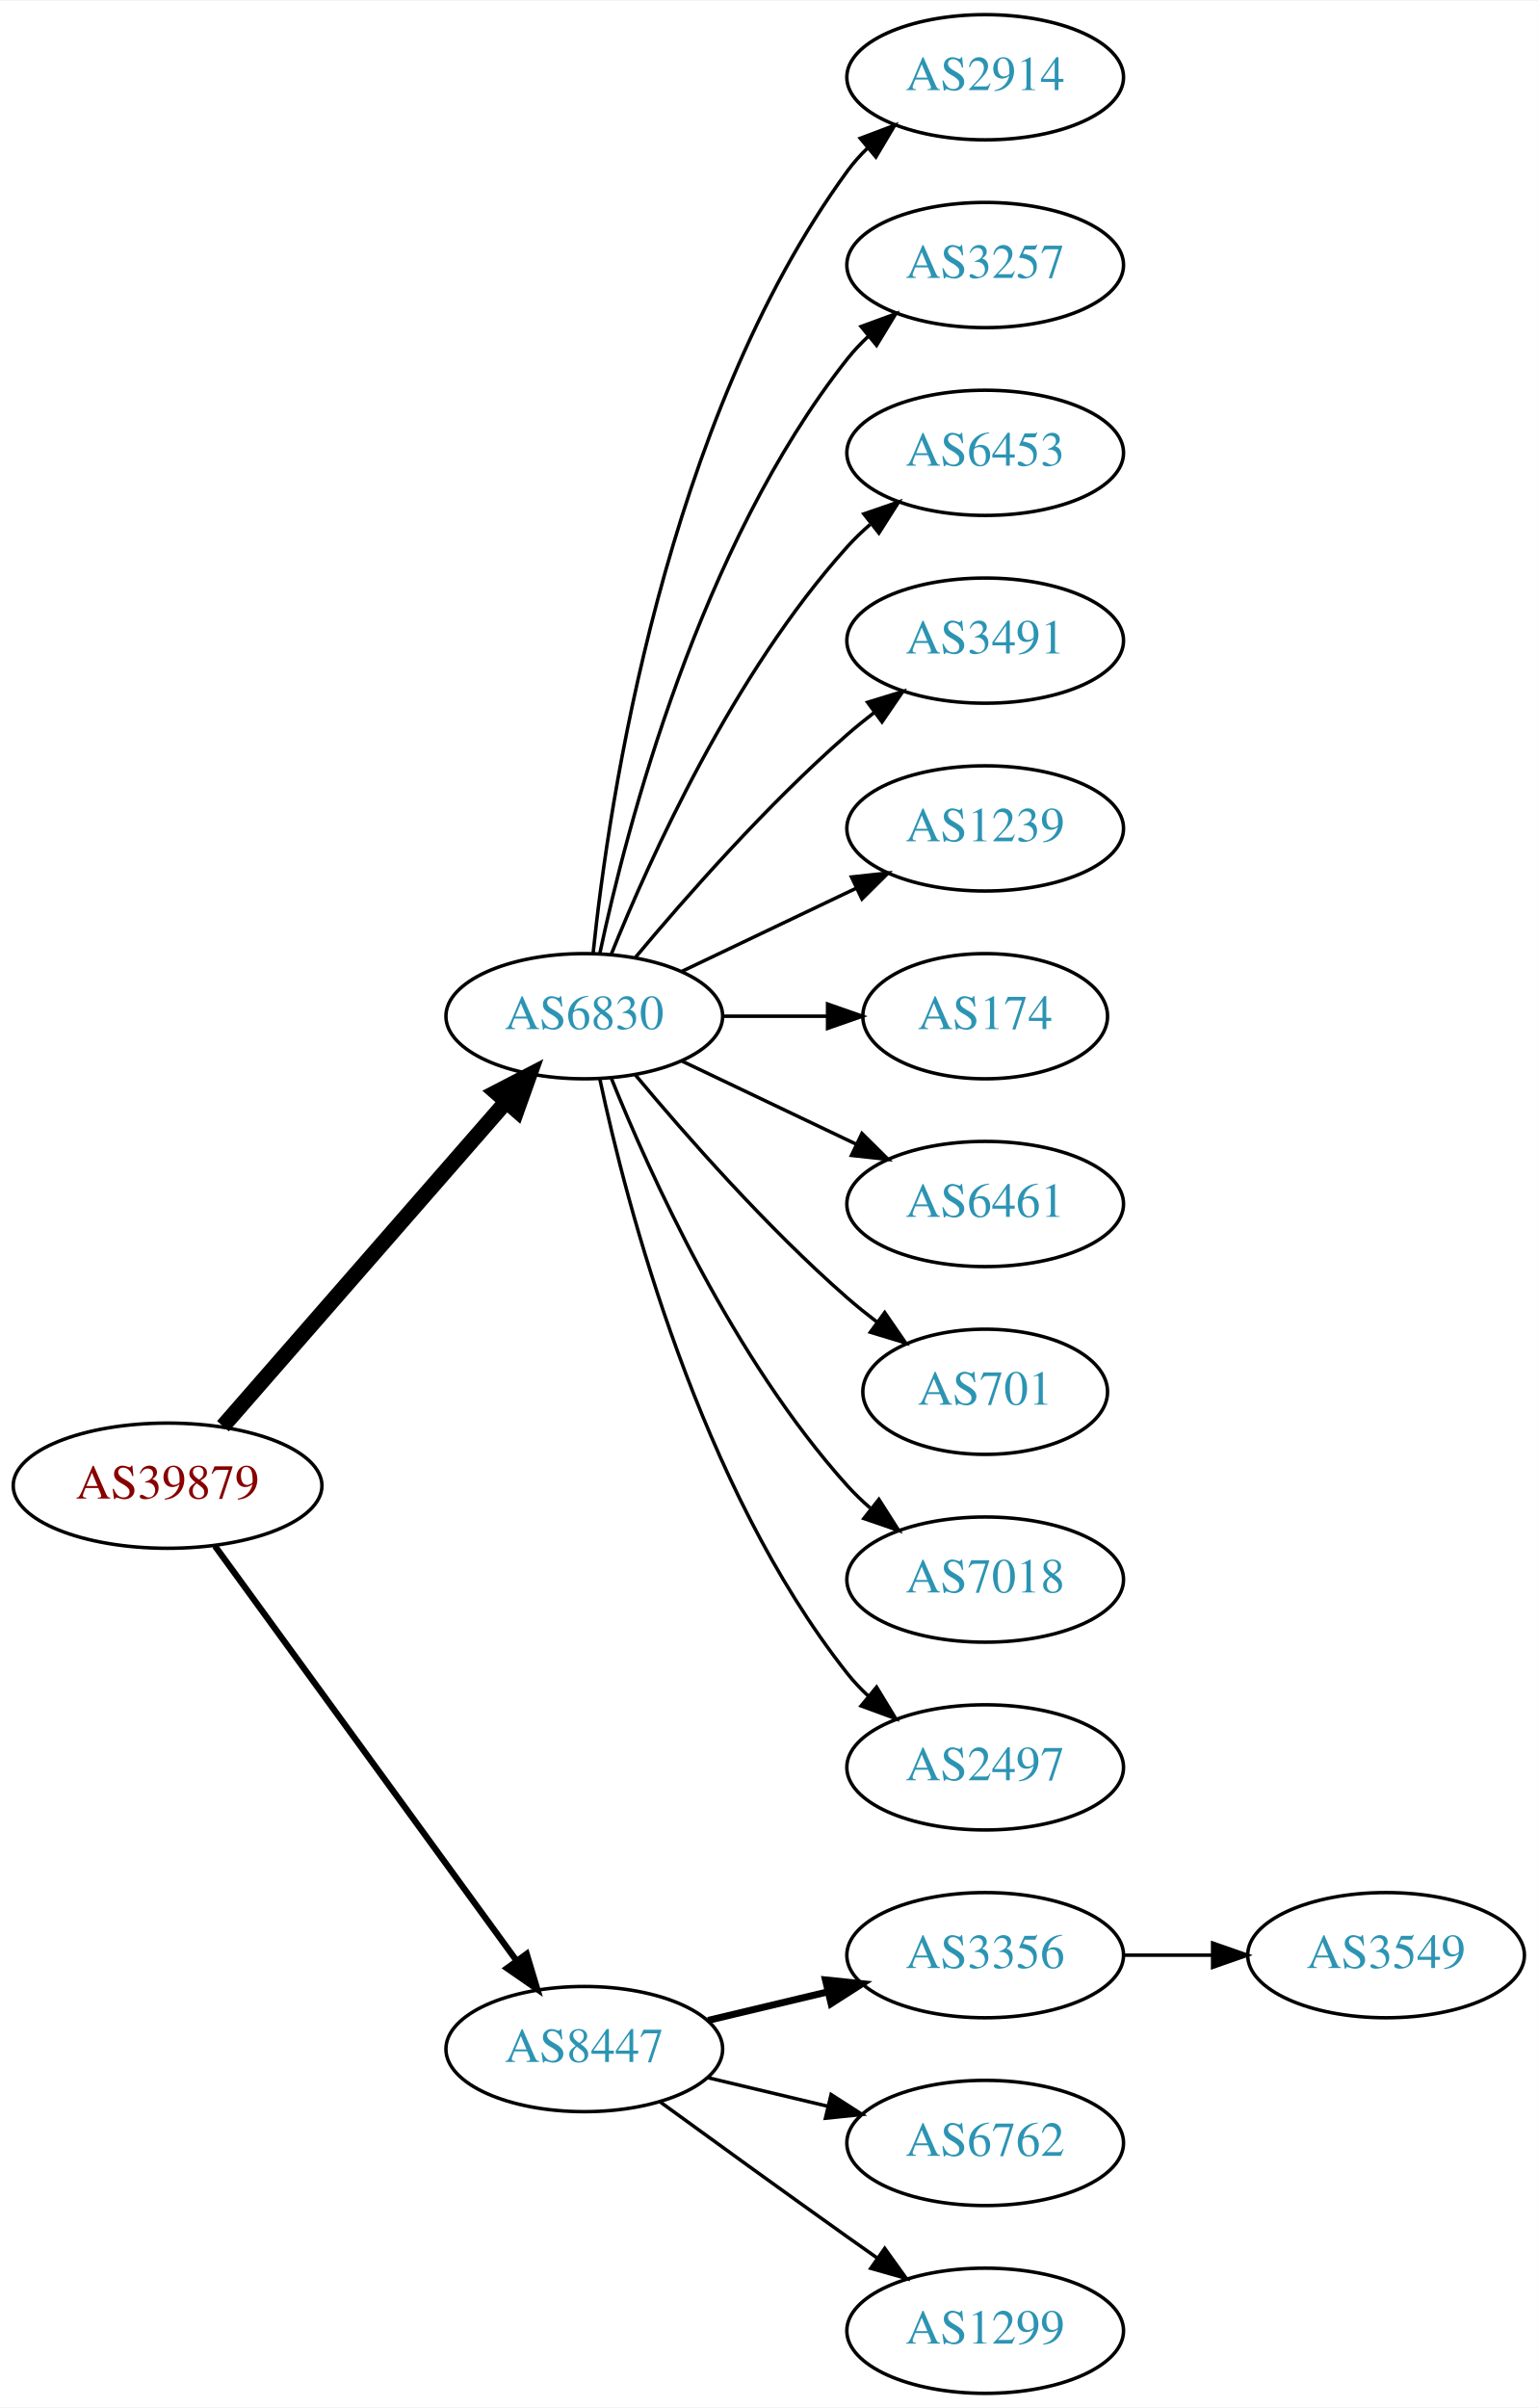
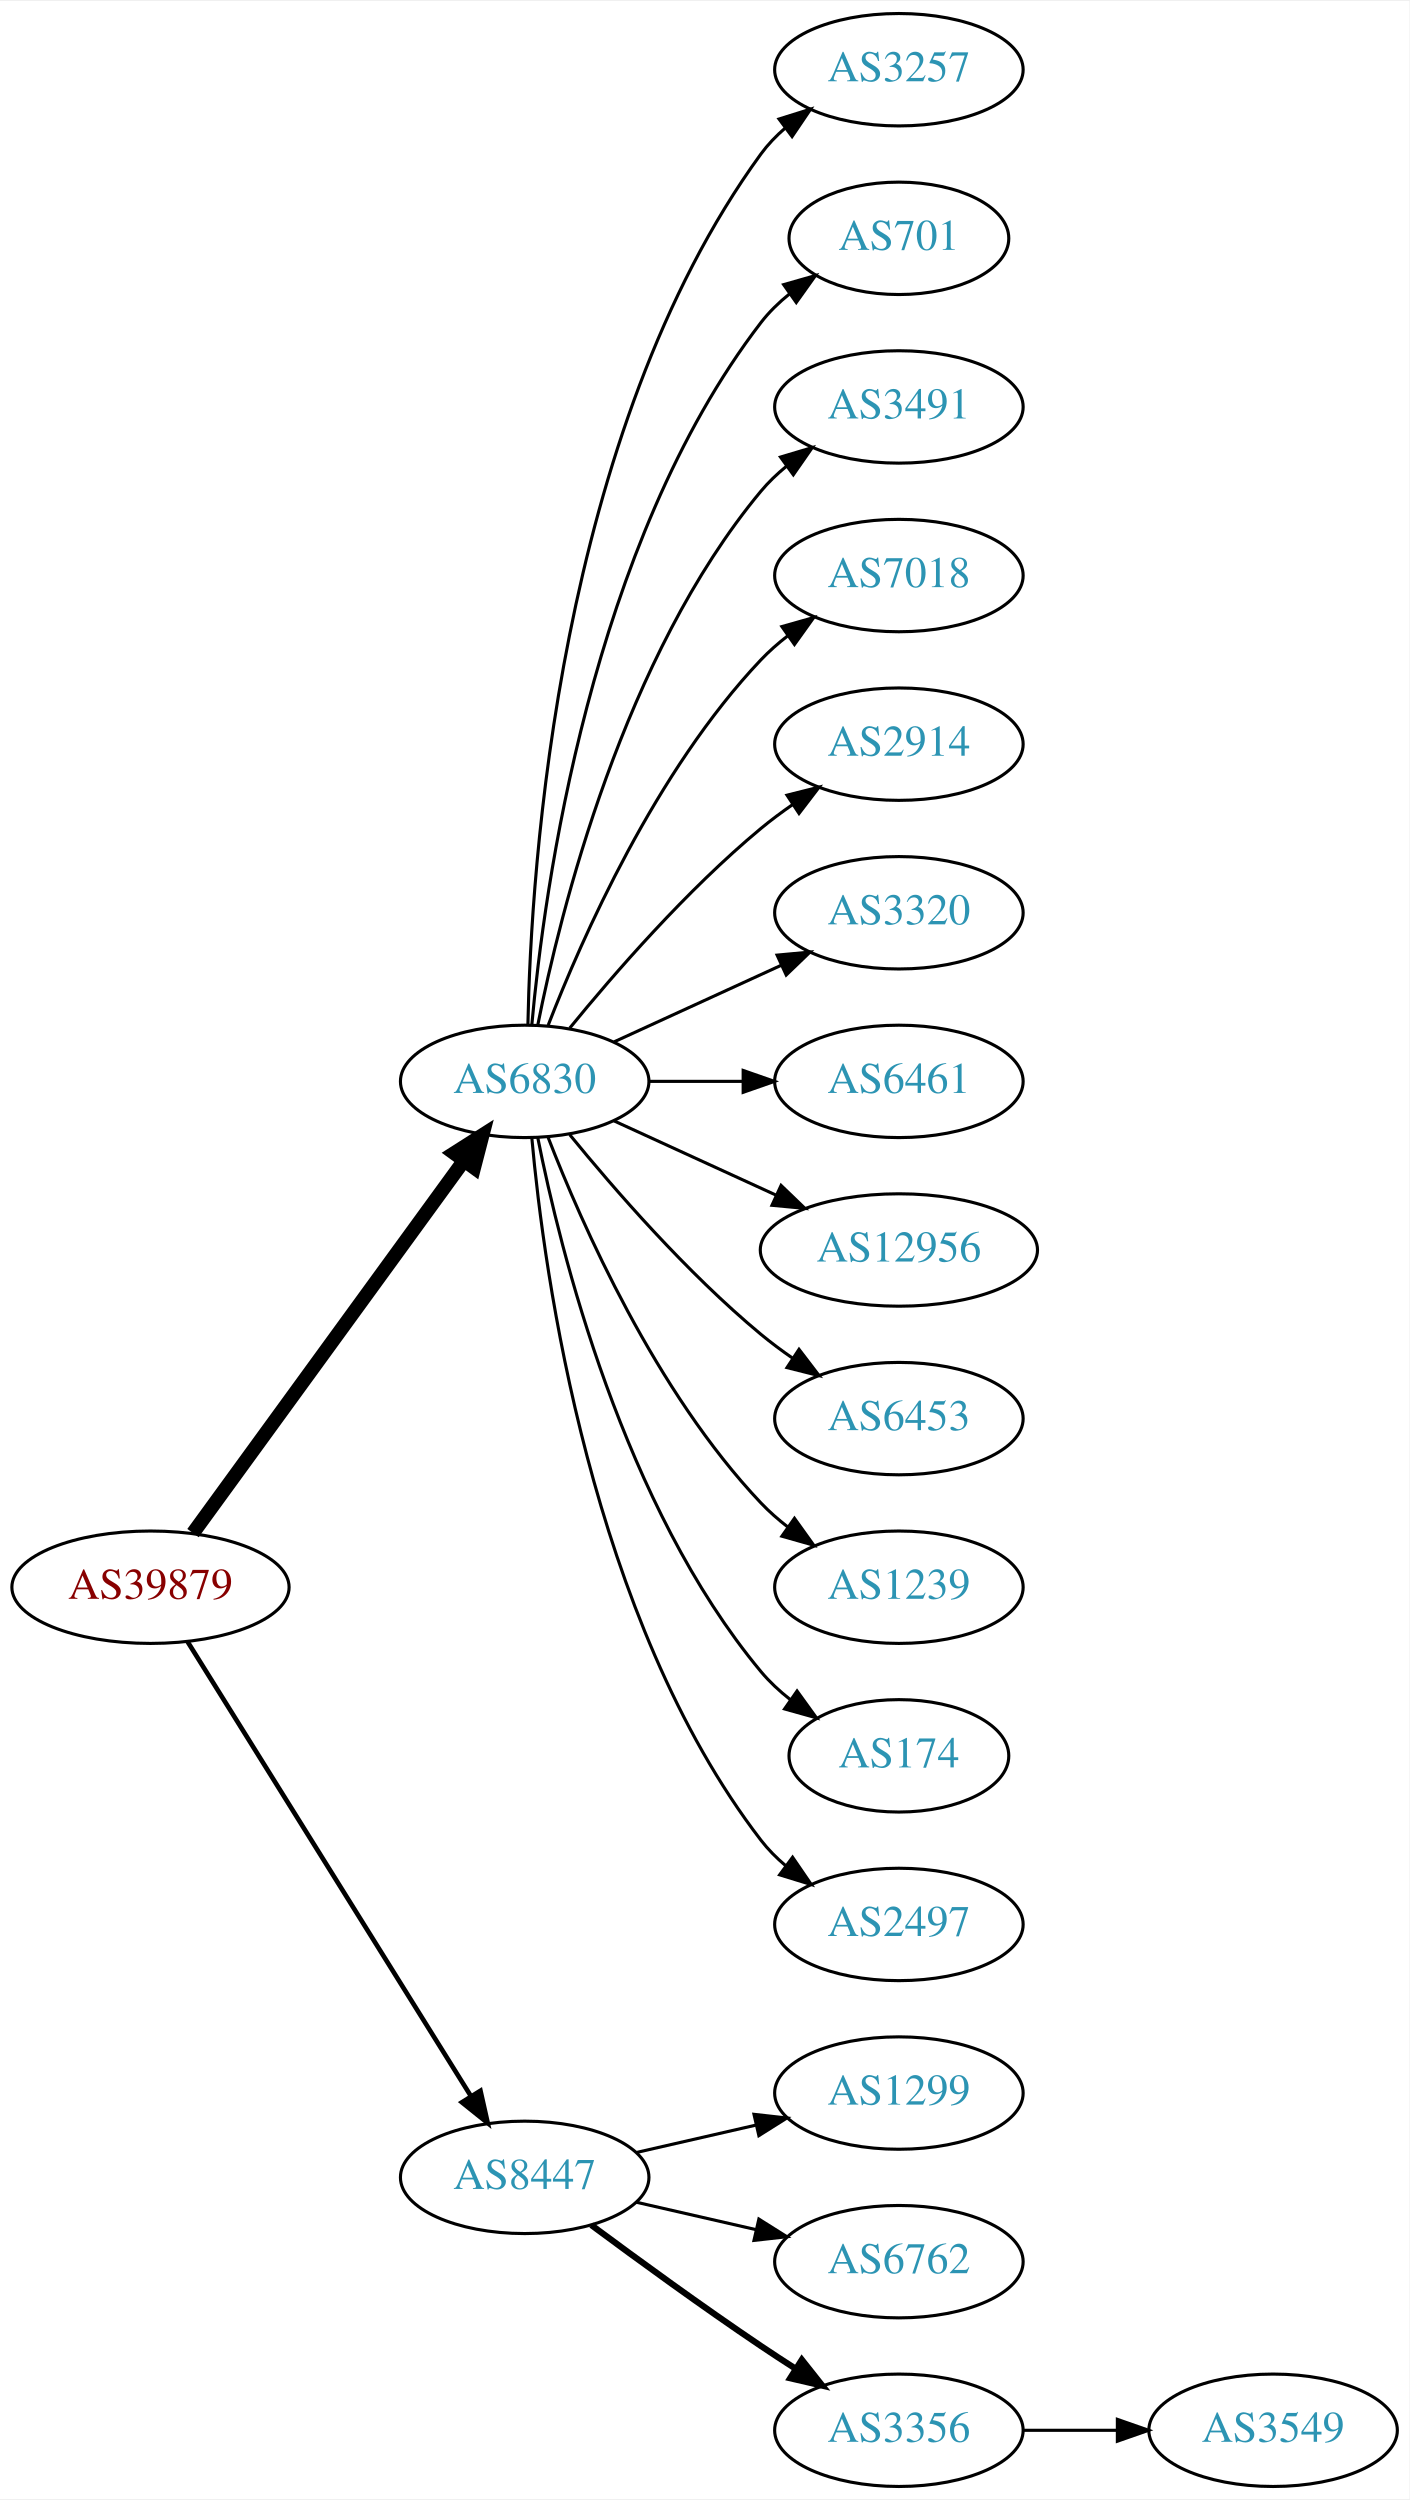
- <svg xmlns="http://www.w3.org/2000/svg" xmlns:xlink="http://www.w3.org/1999/xlink" width="442pt" height="692pt" viewBox="0.00 0.00 442.27 692.00">
-   <g id="graph0" class="graph" transform="scale(1 1) rotate(0) translate(4 688)">
-     <polygon fill="white" stroke="none" points="-4,4 -4,-688 438.271,-688 438.271,4 -4,4" />
+ <svg xmlns="http://www.w3.org/2000/svg" xmlns:xlink="http://www.w3.org/1999/xlink" width="451pt" height="800pt" viewBox="0.00 0.00 451.37 800.00">
+   <g id="graph0" class="graph" transform="scale(1 1) rotate(0) translate(4 796)">
+     <polygon fill="white" stroke="none" points="-4,4 -4,-796 447.37,-796 447.37,4 -4,4" />
    <g id="node1" class="node">
      <g id="a_node1">
        <a xlink:href="/asn/39879" xlink:title="AS39879 ~ SVC-AS [AT]">
-           <ellipse fill="#ffffff" stroke="black" cx="44.196" cy="-261" rx="44.393" ry="18" />
-           <text text-anchor="middle" x="44.196" y="-257.3" font-family="Times,serif" font-size="14.00" fill="#880000">AS39879</text>
+           <ellipse fill="#ffffff" stroke="black" cx="44.196" cy="-288" rx="44.393" ry="18" />
+           <text text-anchor="middle" x="44.196" y="-284.3" font-family="Times,serif" font-size="14.00" fill="#880000">AS39879</text>
        </a>
      </g>
    </g>
    <g id="node2" class="node">
      <g id="a_node2">
        <a xlink:href="/asn/6830" xlink:title="AS6830 ~ LGI-UPC [AT]">
-           <ellipse fill="#ffffff" stroke="black" cx="164.039" cy="-396" rx="39.794" ry="18" />
-           <text text-anchor="middle" x="164.039" y="-392.3" font-family="Times,serif" font-size="14.00" fill="#2c94b3">AS6830</text>
+           <ellipse fill="#ffffff" stroke="black" cx="164.039" cy="-450" rx="39.794" ry="18" />
+           <text text-anchor="middle" x="164.039" y="-446.3" font-family="Times,serif" font-size="14.00" fill="#2c94b3">AS6830</text>
        </a>
      </g>
    </g>
    <g id="edge1" class="edge">
-       <path fill="none" stroke="black" stroke-width="4.5" d="M60.121,-278.098C80.663,-301.631 117.782,-344.155 141.379,-371.187" />
-       <polygon fill="black" stroke="black" stroke-width="4.5" points="138.692,-374.097 148.235,-379.041 144.625,-368.918 138.692,-374.097" />
+       <path fill="none" stroke="black" stroke-width="4.5" d="M57.807,-305.337C78.628,-333.96 120.29,-391.233 144.479,-424.486" />
+       <polygon fill="black" stroke="black" stroke-width="4.5" points="141.451,-427.017 150.518,-432.788 147.82,-422.385 141.451,-427.017" />
    </g>
    <g id="node3" class="node">
      <g id="a_node3">
        <a xlink:href="/asn/8447" xlink:title="AS8447 ~ A1 Telekom Austria AG [AT]">
          <ellipse fill="#ffffff" stroke="black" cx="164.039" cy="-99" rx="39.794" ry="18" />
          <text text-anchor="middle" x="164.039" y="-95.3" font-family="Times,serif" font-size="14.00" fill="#2c94b3">AS8447</text>
        </a>
      </g>
    </g>
    <g id="edge2" class="edge">
-       <path fill="none" stroke="black" stroke-width="1.8" d="M57.807,-243.663C78.628,-215.04 120.29,-157.767 144.479,-124.514" />
-       <polygon fill="black" stroke="black" stroke-width="1.8" points="147.466,-126.358 150.518,-116.212 141.805,-122.24 147.466,-126.358" />
+       <path fill="none" stroke="black" stroke-width="1.5" d="M56.071,-270.558C76.855,-237.225 122.315,-164.314 146.744,-125.134" />
+       <polygon fill="black" stroke="black" stroke-width="1.5" points="149.869,-126.737 152.19,-116.4 143.929,-123.034 149.869,-126.737" />
    </g>
    <g id="node4" class="node">
      <g id="a_node4">
-         <a xlink:href="/asn/2914" xlink:title="AS2914 ~ NTT America, Inc. [US]">
-           <ellipse fill="#ffffff" stroke="black" cx="279.332" cy="-666" rx="39.794" ry="18" />
-           <text text-anchor="middle" x="279.332" y="-662.3" font-family="Times,serif" font-size="14.00" fill="#2c94b3">AS2914</text>
+         <a xlink:href="/asn/3257" xlink:title="AS3257 ~ GTT [DE]">
+           <ellipse fill="#ffffff" stroke="black" cx="283.881" cy="-774" rx="39.794" ry="18" />
+           <text text-anchor="middle" x="283.881" y="-770.3" font-family="Times,serif" font-size="14.00" fill="#2c94b3">AS3257</text>
        </a>
      </g>
    </g>
    <g id="edge3" class="edge">
-       <path fill="none" stroke="black" d="M166.595,-414.256C171.066,-457.303 187.199,-566.94 239.685,-639 241.402,-641.357 243.389,-643.581 245.538,-645.663" />
-       <polygon fill="black" stroke="black" points="243.402,-648.439 253.313,-652.183 247.9,-643.075 243.402,-648.439" />
+       <path fill="none" stroke="black" d="M165.071,-468.337C166.044,-518.079 174.763,-657.806 239.685,-747 241.897,-750.039 244.565,-752.813 247.477,-755.326" />
+       <polygon fill="black" stroke="black" points="245.495,-758.214 255.608,-761.373 249.672,-752.597 245.495,-758.214" />
    </g>
    <g id="node5" class="node">
      <g id="a_node5">
-         <a xlink:href="/asn/3257" xlink:title="AS3257 ~ GTT [DE]">
-           <ellipse fill="#ffffff" stroke="black" cx="279.332" cy="-612" rx="39.794" ry="18" />
-           <text text-anchor="middle" x="279.332" y="-608.3" font-family="Times,serif" font-size="14.00" fill="#2c94b3">AS3257</text>
+         <a xlink:href="/asn/701" xlink:title="AS701 ~ UUNET [US]">
+           <ellipse fill="#ffffff" stroke="black" cx="283.881" cy="-720" rx="35.194" ry="18" />
+           <text text-anchor="middle" x="283.881" y="-716.3" font-family="Times,serif" font-size="14.00" fill="#2c94b3">AS701</text>
        </a>
      </g>
    </g>
    <g id="edge4" class="edge">
-       <path fill="none" stroke="black" d="M168.529,-414.16C176.16,-450.03 197.152,-531.155 239.685,-585 241.493,-587.288 243.545,-589.462 245.74,-591.51" />
-       <polygon fill="black" stroke="black" points="243.651,-594.323 253.6,-597.966 248.094,-588.914 243.651,-594.323" />
+       <path fill="none" stroke="black" d="M166.323,-468.117C170.221,-511.332 185.238,-622.131 239.685,-693 242.292,-696.393 245.455,-699.467 248.873,-702.223" />
+       <polygon fill="black" stroke="black" points="246.976,-705.168 257.164,-708.073 251.011,-699.448 246.976,-705.168" />
    </g>
    <g id="node6" class="node">
      <g id="a_node6">
-         <a xlink:href="/asn/6453" xlink:title="AS6453 ~ TATA COMMUNICATIONS (AMERICA) INC [US]">
-           <ellipse fill="#ffffff" stroke="black" cx="279.332" cy="-558" rx="39.794" ry="18" />
-           <text text-anchor="middle" x="279.332" y="-554.3" font-family="Times,serif" font-size="14.00" fill="#2c94b3">AS6453</text>
+         <a xlink:href="/asn/3491" xlink:title="AS3491 ~ PCCW Global, Inc. [US]">
+           <ellipse fill="#ffffff" stroke="black" cx="283.881" cy="-666" rx="39.794" ry="18" />
+           <text text-anchor="middle" x="283.881" y="-662.3" font-family="Times,serif" font-size="14.00" fill="#2c94b3">AS3491</text>
        </a>
      </g>
    </g>
    <g id="edge5" class="edge">
-       <path fill="none" stroke="black" d="M171.786,-413.787C182.837,-441.243 206.891,-494.578 239.685,-531 241.688,-533.224 243.906,-535.363 246.239,-537.397" />
-       <polygon fill="black" stroke="black" points="244.437,-540.433 254.458,-543.873 248.769,-534.935 244.437,-540.433" />
+       <path fill="none" stroke="black" d="M168.237,-468.073C175.401,-504.141 195.675,-586.125 239.685,-639 242.09,-641.889 244.886,-644.563 247.879,-647.013" />
+       <polygon fill="black" stroke="black" points="245.967,-649.95 256.122,-652.973 250.069,-644.277 245.967,-649.95" />
    </g>
    <g id="node7" class="node">
      <g id="a_node7">
-         <a xlink:href="/asn/3491" xlink:title="AS3491 ~ PCCW Global, Inc. [US]">
-           <ellipse fill="#ffffff" stroke="black" cx="279.332" cy="-504" rx="39.794" ry="18" />
-           <text text-anchor="middle" x="279.332" y="-500.3" font-family="Times,serif" font-size="14.00" fill="#2c94b3">AS3491</text>
+         <a xlink:href="/asn/7018" xlink:title="AS7018 ~ AT&amp;T Services, Inc. [US]">
+           <ellipse fill="#ffffff" stroke="black" cx="283.881" cy="-612" rx="39.794" ry="18" />
+           <text text-anchor="middle" x="283.881" y="-608.3" font-family="Times,serif" font-size="14.00" fill="#2c94b3">AS7018</text>
        </a>
      </g>
    </g>
    <g id="edge6" class="edge">
-       <path fill="none" stroke="black" d="M178.669,-412.817C192.951,-429.929 216.498,-456.745 239.685,-477 242.151,-479.154 244.789,-481.294 247.487,-483.372" />
-       <polygon fill="black" stroke="black" points="245.512,-486.264 255.641,-489.37 249.66,-480.625 245.512,-486.264" />
+       <path fill="none" stroke="black" d="M171.562,-467.994C182.312,-495.728 205.969,-549.429 239.685,-585 242.271,-587.728 245.188,-590.294 248.257,-592.677" />
+       <polygon fill="black" stroke="black" points="246.411,-595.658 256.605,-598.543 250.435,-589.93 246.411,-595.658" />
    </g>
    <g id="node8" class="node">
      <g id="a_node8">
-         <a xlink:href="/asn/1239" xlink:title="AS1239 ~ Sprint [US]">
-           <ellipse fill="#ffffff" stroke="black" cx="279.332" cy="-450" rx="39.794" ry="18" />
-           <text text-anchor="middle" x="279.332" y="-446.3" font-family="Times,serif" font-size="14.00" fill="#2c94b3">AS1239</text>
+         <a xlink:href="/asn/2914" xlink:title="AS2914 ~ NTT America, Inc. [US]">
+           <ellipse fill="#ffffff" stroke="black" cx="283.881" cy="-558" rx="39.794" ry="18" />
+           <text text-anchor="middle" x="283.881" y="-554.3" font-family="Times,serif" font-size="14.00" fill="#2c94b3">AS2914</text>
        </a>
      </g>
    </g>
    <g id="edge7" class="edge">
-       <path fill="none" stroke="black" d="M192.175,-408.934C207.169,-416.081 225.99,-425.052 242.213,-432.785" />
-       <polygon fill="black" stroke="black" points="240.884,-436.028 251.417,-437.171 243.895,-429.709 240.884,-436.028" />
+       <path fill="none" stroke="black" d="M178.458,-467.065C192.572,-484.375 215.987,-511.345 239.685,-531 242.901,-533.668 246.402,-536.27 249.972,-538.741" />
+       <polygon fill="black" stroke="black" points="248.05,-541.666 258.329,-544.236 251.896,-535.817 248.05,-541.666" />
    </g>
    <g id="node9" class="node">
      <g id="a_node9">
-         <a xlink:href="/asn/174" xlink:title="AS174 ~ Cogent Communications [US]">
-           <ellipse fill="#ffffff" stroke="black" cx="279.332" cy="-396" rx="35.194" ry="18" />
-           <text text-anchor="middle" x="279.332" y="-392.3" font-family="Times,serif" font-size="14.00" fill="#2c94b3">AS174</text>
+         <a xlink:href="/asn/3320" xlink:title="AS3320 ~ DTAG [DE]">
+           <ellipse fill="#ffffff" stroke="black" cx="283.881" cy="-504" rx="39.794" ry="18" />
+           <text text-anchor="middle" x="283.881" y="-500.3" font-family="Times,serif" font-size="14.00" fill="#2c94b3">AS3320</text>
        </a>
      </g>
    </g>
    <g id="edge8" class="edge">
-       <path fill="none" stroke="black" d="M203.711,-396C213.416,-396 223.907,-396 233.87,-396" />
-       <polygon fill="black" stroke="black" points="234.006,-399.5 244.006,-396 234.006,-392.5 234.006,-399.5" />
+       <path fill="none" stroke="black" d="M192.667,-462.661C208.624,-469.973 228.895,-479.261 246.178,-487.181" />
+       <polygon fill="black" stroke="black" points="244.876,-490.435 255.425,-491.419 247.793,-484.071 244.876,-490.435" />
    </g>
    <g id="node10" class="node">
      <g id="a_node10">
        <a xlink:href="/asn/6461" xlink:title="AS6461 ~ Zayo Bandwidth [US]">
-           <ellipse fill="#ffffff" stroke="black" cx="279.332" cy="-342" rx="39.794" ry="18" />
-           <text text-anchor="middle" x="279.332" y="-338.3" font-family="Times,serif" font-size="14.00" fill="#2c94b3">AS6461</text>
+           <ellipse fill="#ffffff" stroke="black" cx="283.881" cy="-450" rx="39.794" ry="18" />
+           <text text-anchor="middle" x="283.881" y="-446.3" font-family="Times,serif" font-size="14.00" fill="#2c94b3">AS6461</text>
        </a>
      </g>
    </g>
    <g id="edge9" class="edge">
-       <path fill="none" stroke="black" d="M192.175,-383.066C207.169,-375.919 225.99,-366.948 242.213,-359.215" />
-       <polygon fill="black" stroke="black" points="243.895,-362.291 251.417,-354.829 240.884,-355.972 243.895,-362.291" />
+       <path fill="none" stroke="black" d="M203.951,-450C213.505,-450 223.854,-450 233.817,-450" />
+       <polygon fill="black" stroke="black" points="234.009,-453.5 244.009,-450 234.009,-446.5 234.009,-453.5" />
    </g>
    <g id="node11" class="node">
      <g id="a_node11">
-         <a xlink:href="/asn/701" xlink:title="AS701 ~ UUNET [US]">
-           <ellipse fill="#ffffff" stroke="black" cx="279.332" cy="-288" rx="35.194" ry="18" />
-           <text text-anchor="middle" x="279.332" y="-284.3" font-family="Times,serif" font-size="14.00" fill="#2c94b3">AS701</text>
+         <a xlink:href="/asn/12956" xlink:title="AS12956 ~ TELXIUS [ES]">
+           <ellipse fill="#ffffff" stroke="black" cx="283.881" cy="-396" rx="44.393" ry="18" />
+           <text text-anchor="middle" x="283.881" y="-392.3" font-family="Times,serif" font-size="14.00" fill="#2c94b3">AS12956</text>
        </a>
      </g>
    </g>
    <g id="edge10" class="edge">
-       <path fill="none" stroke="black" d="M178.669,-379.183C192.951,-362.071 216.498,-335.255 239.685,-315 242.355,-312.668 245.228,-310.352 248.158,-308.114" />
-       <polygon fill="black" stroke="black" points="250.436,-310.784 256.449,-302.061 246.309,-305.13 250.436,-310.784" />
+       <path fill="none" stroke="black" d="M192.667,-437.339C208.165,-430.238 227.732,-421.272 244.678,-413.506" />
+       <polygon fill="black" stroke="black" points="246.148,-416.683 253.781,-409.335 243.232,-410.319 246.148,-416.683" />
    </g>
    <g id="node12" class="node">
      <g id="a_node12">
-         <a xlink:href="/asn/7018" xlink:title="AS7018 ~ AT&amp;T Services, Inc. [US]">
-           <ellipse fill="#ffffff" stroke="black" cx="279.332" cy="-234" rx="39.794" ry="18" />
-           <text text-anchor="middle" x="279.332" y="-230.3" font-family="Times,serif" font-size="14.00" fill="#2c94b3">AS7018</text>
+         <a xlink:href="/asn/6453" xlink:title="AS6453 ~ TATA COMMUNICATIONS (AMERICA) INC [US]">
+           <ellipse fill="#ffffff" stroke="black" cx="283.881" cy="-342" rx="39.794" ry="18" />
+           <text text-anchor="middle" x="283.881" y="-338.3" font-family="Times,serif" font-size="14.00" fill="#2c94b3">AS6453</text>
        </a>
      </g>
    </g>
    <g id="edge11" class="edge">
-       <path fill="none" stroke="black" d="M171.786,-378.213C182.837,-350.757 206.891,-297.422 239.685,-261 241.688,-258.776 243.906,-256.637 246.239,-254.603" />
-       <polygon fill="black" stroke="black" points="248.769,-257.065 254.458,-248.127 244.437,-251.567 248.769,-257.065" />
+       <path fill="none" stroke="black" d="M178.458,-432.935C192.572,-415.625 215.987,-388.655 239.685,-369 242.901,-366.332 246.402,-363.73 249.972,-361.259" />
+       <polygon fill="black" stroke="black" points="251.896,-364.183 258.329,-355.764 248.05,-358.334 251.896,-364.183" />
    </g>
    <g id="node13" class="node">
      <g id="a_node13">
-         <a xlink:href="/asn/2497" xlink:title="AS2497 ~ Internet Initiative Japan Inc. [JP]">
-           <ellipse fill="#ffffff" stroke="black" cx="279.332" cy="-180" rx="39.794" ry="18" />
-           <text text-anchor="middle" x="279.332" y="-176.3" font-family="Times,serif" font-size="14.00" fill="#2c94b3">AS2497</text>
+         <a xlink:href="/asn/1239" xlink:title="AS1239 ~ Sprint [US]">
+           <ellipse fill="#ffffff" stroke="black" cx="283.881" cy="-288" rx="39.794" ry="18" />
+           <text text-anchor="middle" x="283.881" y="-284.3" font-family="Times,serif" font-size="14.00" fill="#2c94b3">AS1239</text>
        </a>
      </g>
    </g>
    <g id="edge12" class="edge">
-       <path fill="none" stroke="black" d="M168.529,-377.84C176.16,-341.97 197.152,-260.845 239.685,-207 241.493,-204.712 243.545,-202.538 245.74,-200.49" />
-       <polygon fill="black" stroke="black" points="248.094,-203.086 253.6,-194.034 243.651,-197.677 248.094,-203.086" />
+       <path fill="none" stroke="black" d="M171.562,-432.006C182.312,-404.272 205.969,-350.571 239.685,-315 242.271,-312.272 245.188,-309.706 248.257,-307.323" />
+       <polygon fill="black" stroke="black" points="250.435,-310.07 256.605,-301.457 246.411,-304.342 250.435,-310.07" />
    </g>
    <g id="node14" class="node">
      <g id="a_node14">
-         <a xlink:href="/asn/3356" xlink:title="AS3356 ~ Level 3 Parent, LLC [US]">
-           <ellipse fill="#ffffff" stroke="black" cx="279.332" cy="-126" rx="39.794" ry="18" />
-           <text text-anchor="middle" x="279.332" y="-122.3" font-family="Times,serif" font-size="14.00" fill="#2c94b3">AS3356</text>
+         <a xlink:href="/asn/174" xlink:title="AS174 ~ Cogent Communications [US]">
+           <ellipse fill="#ffffff" stroke="black" cx="283.881" cy="-234" rx="35.194" ry="18" />
+           <text text-anchor="middle" x="283.881" y="-230.3" font-family="Times,serif" font-size="14.00" fill="#2c94b3">AS174</text>
        </a>
      </g>
    </g>
    <g id="edge13" class="edge">
-       <path fill="none" stroke="black" stroke-width="2" d="M199.646,-107.248C210.517,-109.838 222.671,-112.735 234.114,-115.462" />
-       <polygon fill="black" stroke="black" stroke-width="2" points="233.397,-118.889 243.936,-117.803 235.02,-112.08 233.397,-118.889" />
+       <path fill="none" stroke="black" d="M168.237,-431.927C175.401,-395.859 195.675,-313.875 239.685,-261 242.422,-257.712 245.667,-254.702 249.13,-251.983" />
+       <polygon fill="black" stroke="black" points="251.267,-254.761 257.471,-246.173 247.265,-249.017 251.267,-254.761" />
    </g>
    <g id="node15" class="node">
      <g id="a_node15">
-         <a xlink:href="/asn/6762" xlink:title="AS6762 ~ TELECOM ITALIA SPARKLE S.p.A. [IT]">
-           <ellipse fill="#ffffff" stroke="black" cx="279.332" cy="-72" rx="39.794" ry="18" />
-           <text text-anchor="middle" x="279.332" y="-68.3" font-family="Times,serif" font-size="14.00" fill="#2c94b3">AS6762</text>
+         <a xlink:href="/asn/2497" xlink:title="AS2497 ~ Internet Initiative Japan Inc. [JP]">
+           <ellipse fill="#ffffff" stroke="black" cx="283.881" cy="-180" rx="39.794" ry="18" />
+           <text text-anchor="middle" x="283.881" y="-176.3" font-family="Times,serif" font-size="14.00" fill="#2c94b3">AS2497</text>
        </a>
      </g>
    </g>
    <g id="edge14" class="edge">
-       <path fill="none" stroke="black" d="M199.646,-90.752C210.517,-88.162 222.671,-85.265 234.114,-82.538" />
-       <polygon fill="black" stroke="black" points="235.02,-85.92 243.936,-80.197 233.397,-79.111 235.02,-85.92" />
+       <path fill="none" stroke="black" d="M166.323,-431.883C170.221,-388.668 185.238,-277.869 239.685,-207 241.975,-204.019 244.695,-201.284 247.639,-198.795" />
+       <polygon fill="black" stroke="black" points="249.833,-201.527 255.816,-192.782 245.686,-195.887 249.833,-201.527" />
    </g>
    <g id="node16" class="node">
      <g id="a_node16">
        <a xlink:href="/asn/1299" xlink:title="AS1299 ~ Telia Carrier [EU]">
-           <ellipse fill="#ffffff" stroke="black" cx="279.332" cy="-18" rx="39.794" ry="18" />
-           <text text-anchor="middle" x="279.332" y="-14.3" font-family="Times,serif" font-size="14.00" fill="#2c94b3">AS1299</text>
+           <ellipse fill="#ffffff" stroke="black" cx="283.881" cy="-126" rx="39.794" ry="18" />
+           <text text-anchor="middle" x="283.881" y="-122.3" font-family="Times,serif" font-size="14.00" fill="#2c94b3">AS1299</text>
        </a>
      </g>
    </g>
    <g id="edge15" class="edge">
-       <path fill="none" stroke="black" d="M185.887,-83.778C200.821,-72.909 221.435,-57.975 239.685,-45 242.506,-42.995 245.449,-40.915 248.397,-38.841" />
-       <polygon fill="black" stroke="black" points="250.443,-41.681 256.621,-33.074 246.424,-35.95 250.443,-41.681" />
+       <path fill="none" stroke="black" d="M199.758,-106.955C211.758,-109.704 225.379,-112.825 238.071,-115.733" />
+       <polygon fill="black" stroke="black" points="237.474,-119.187 248.003,-118.009 239.037,-112.364 237.474,-119.187" />
    </g>
    <g id="node17" class="node">
      <g id="a_node17">
+         <a xlink:href="/asn/6762" xlink:title="AS6762 ~ TELECOM ITALIA SPARKLE S.p.A. [IT]">
+           <ellipse fill="#ffffff" stroke="black" cx="283.881" cy="-72" rx="39.794" ry="18" />
+           <text text-anchor="middle" x="283.881" y="-68.3" font-family="Times,serif" font-size="14.00" fill="#2c94b3">AS6762</text>
+         </a>
+       </g>
+     </g>
+     <g id="edge16" class="edge">
+       <path fill="none" stroke="black" d="M199.758,-91.045C211.758,-88.296 225.379,-85.175 238.071,-82.267" />
+       <polygon fill="black" stroke="black" points="239.037,-85.636 248.003,-79.991 237.474,-78.813 239.037,-85.636" />
+     </g>
+     <g id="node18" class="node">
+       <g id="a_node18">
+         <a xlink:href="/asn/3356" xlink:title="AS3356 ~ Level 3 Parent, LLC [US]">
+           <ellipse fill="#ffffff" stroke="black" cx="283.881" cy="-18" rx="39.794" ry="18" />
+           <text text-anchor="middle" x="283.881" y="-14.3" font-family="Times,serif" font-size="14.00" fill="#2c94b3">AS3356</text>
+         </a>
+       </g>
+     </g>
+     <g id="edge17" class="edge">
+       <path fill="none" stroke="black" stroke-width="2" d="M185.369,-83.723C200.231,-72.696 220.976,-57.593 239.685,-45 243.234,-42.611 246.984,-40.161 250.733,-37.758" />
+       <polygon fill="black" stroke="black" stroke-width="2" points="252.801,-40.591 259.381,-32.288 249.059,-34.675 252.801,-40.591" />
+     </g>
+     <g id="node19" class="node">
+       <g id="a_node19">
        <a xlink:href="/asn/3549" xlink:title="AS3549 ~ Level 3 Parent, LLC [US]">
-           <ellipse fill="#ffffff" stroke="black" cx="394.625" cy="-126" rx="39.794" ry="18" />
-           <text text-anchor="middle" x="394.625" y="-122.3" font-family="Times,serif" font-size="14.00" fill="#2c94b3">AS3549</text>
-         </a>
-       </g>
-     </g>
-     <g id="edge16" class="edge">
-       <path fill="none" stroke="black" d="M319.004,-126C327.207,-126 335.971,-126 344.503,-126" />
-       <polygon fill="black" stroke="black" points="344.742,-129.5 354.742,-126 344.742,-122.5 344.742,-129.5" />
+           <ellipse fill="#ffffff" stroke="black" cx="403.724" cy="-18" rx="39.794" ry="18" />
+           <text text-anchor="middle" x="403.724" y="-14.3" font-family="Times,serif" font-size="14.00" fill="#2c94b3">AS3549</text>
+         </a>
+       </g>
+     </g>
+     <g id="edge18" class="edge">
+       <path fill="none" stroke="black" d="M323.794,-18C333.347,-18 343.697,-18 353.659,-18" />
+       <polygon fill="black" stroke="black" points="353.852,-21.5 363.852,-18 353.852,-14.5 353.852,-21.5" />
    </g>
  </g>
</svg>
